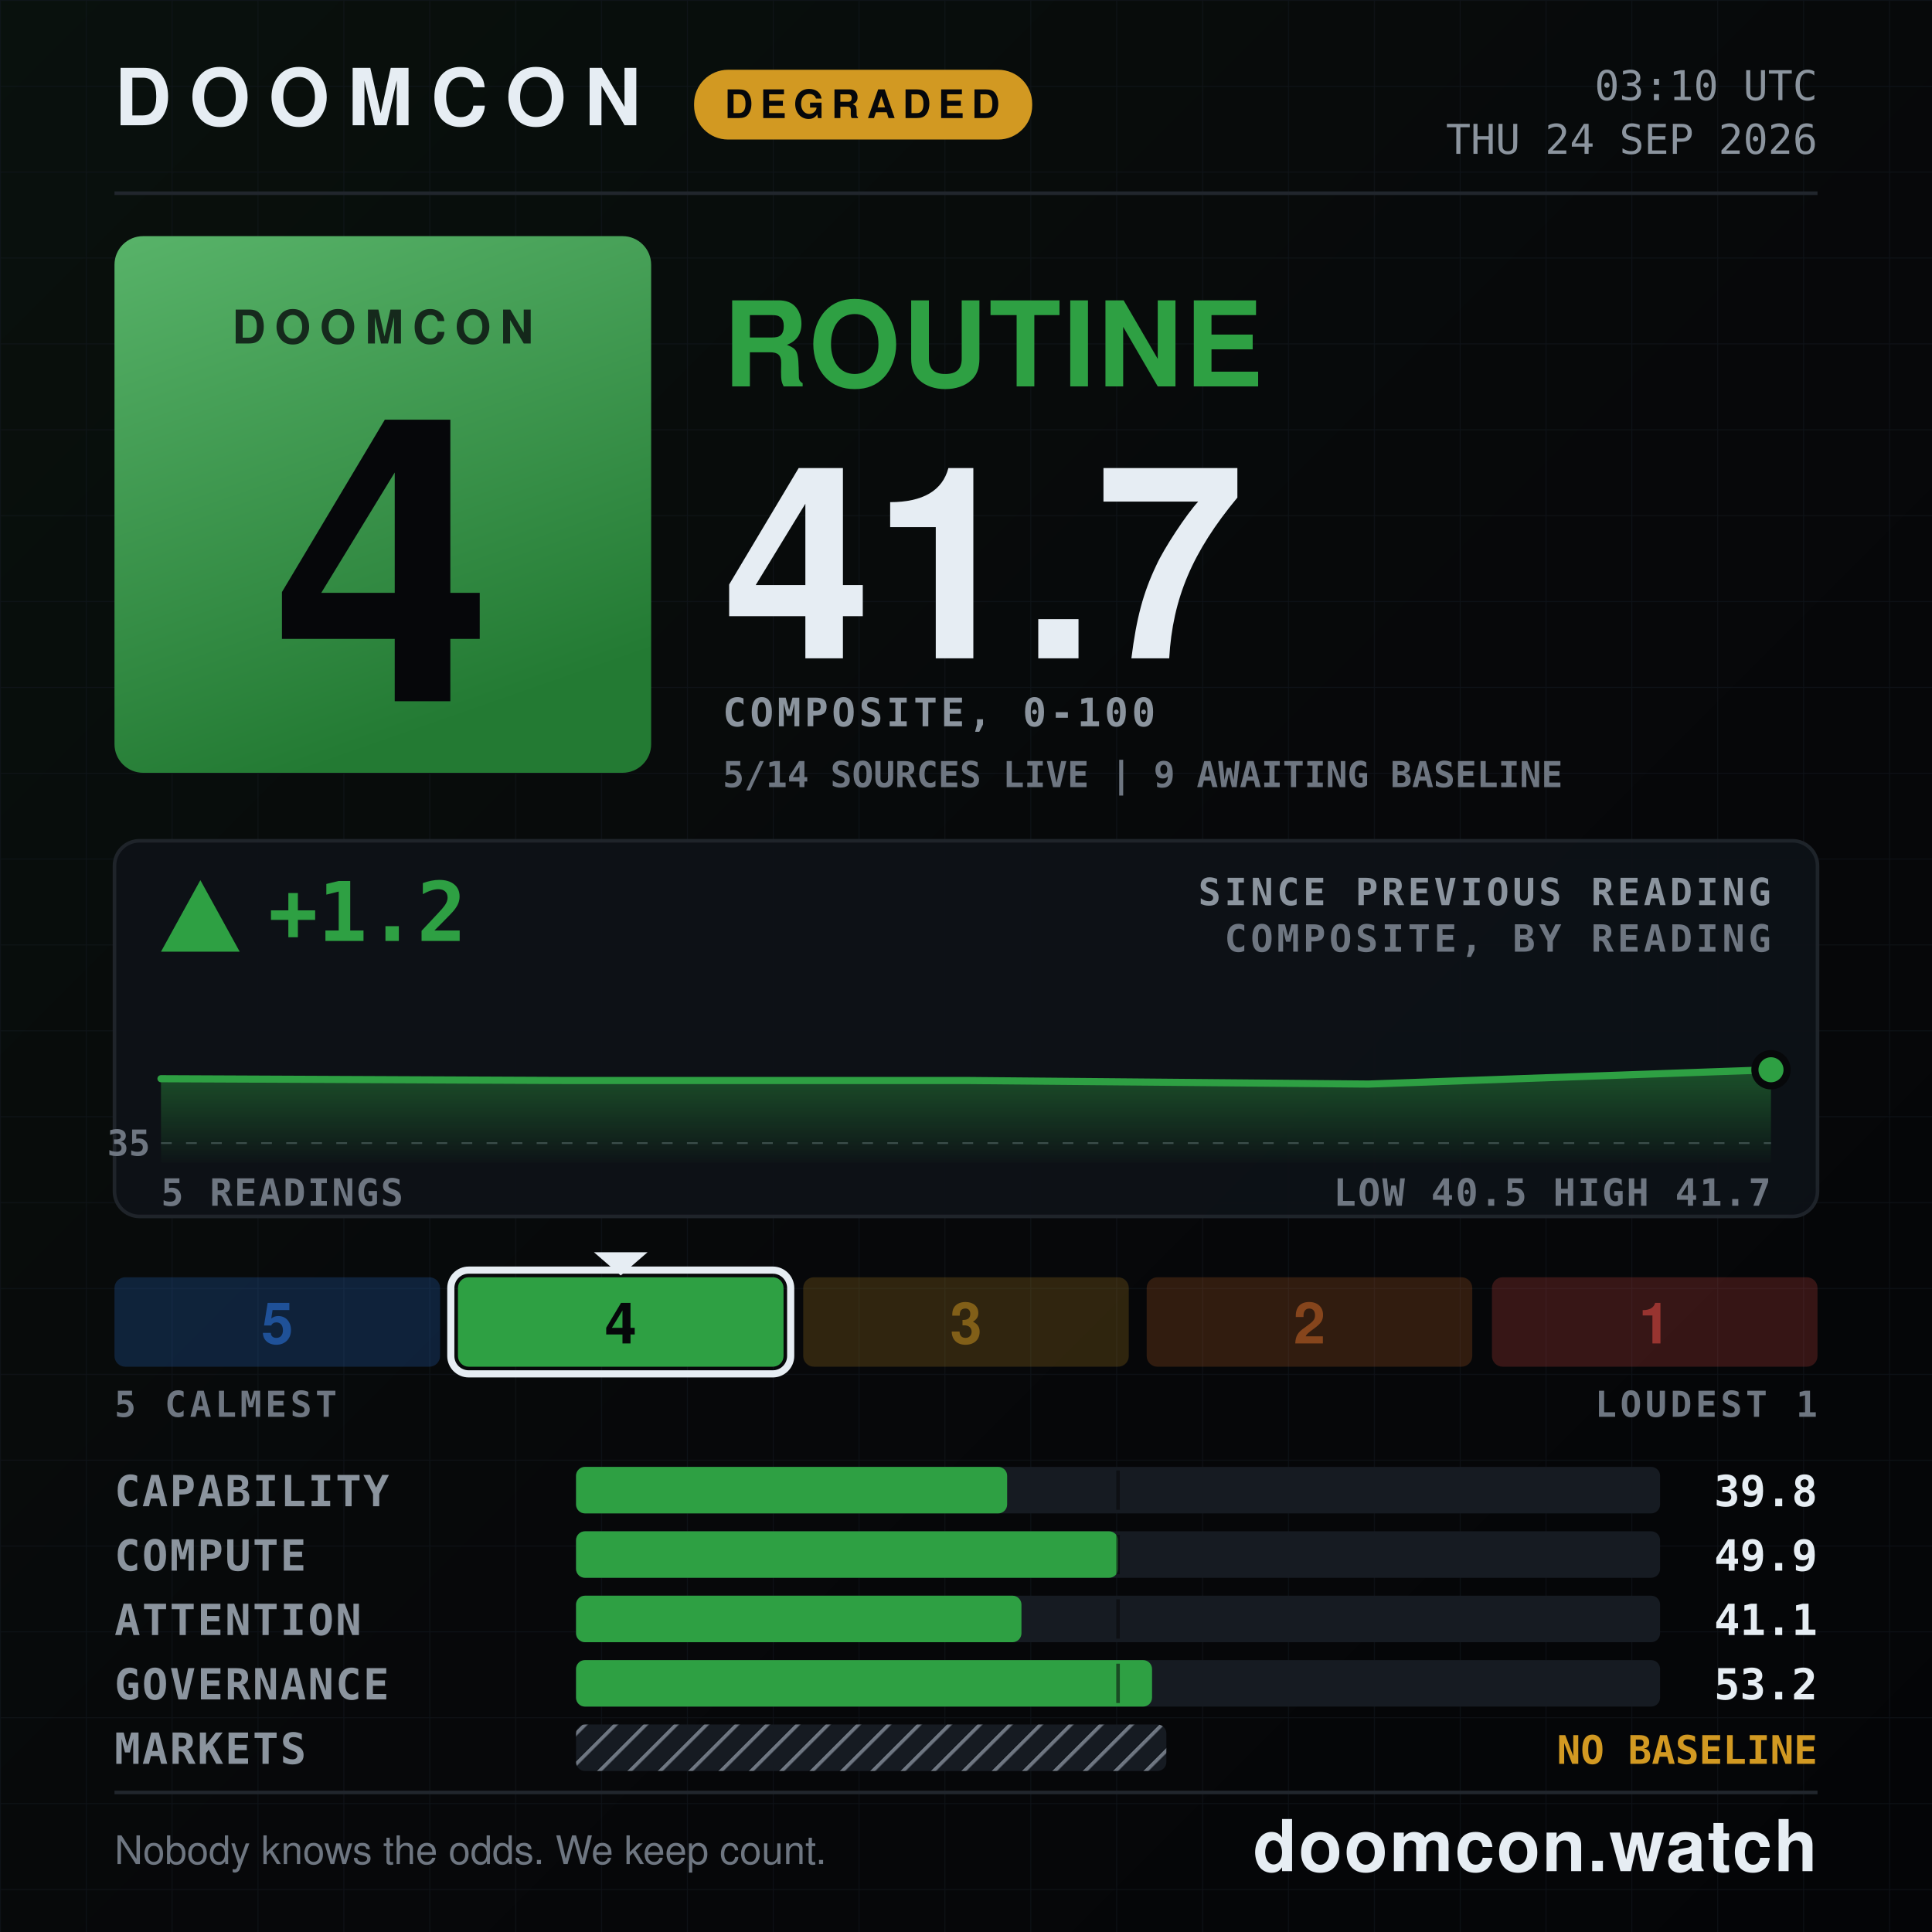
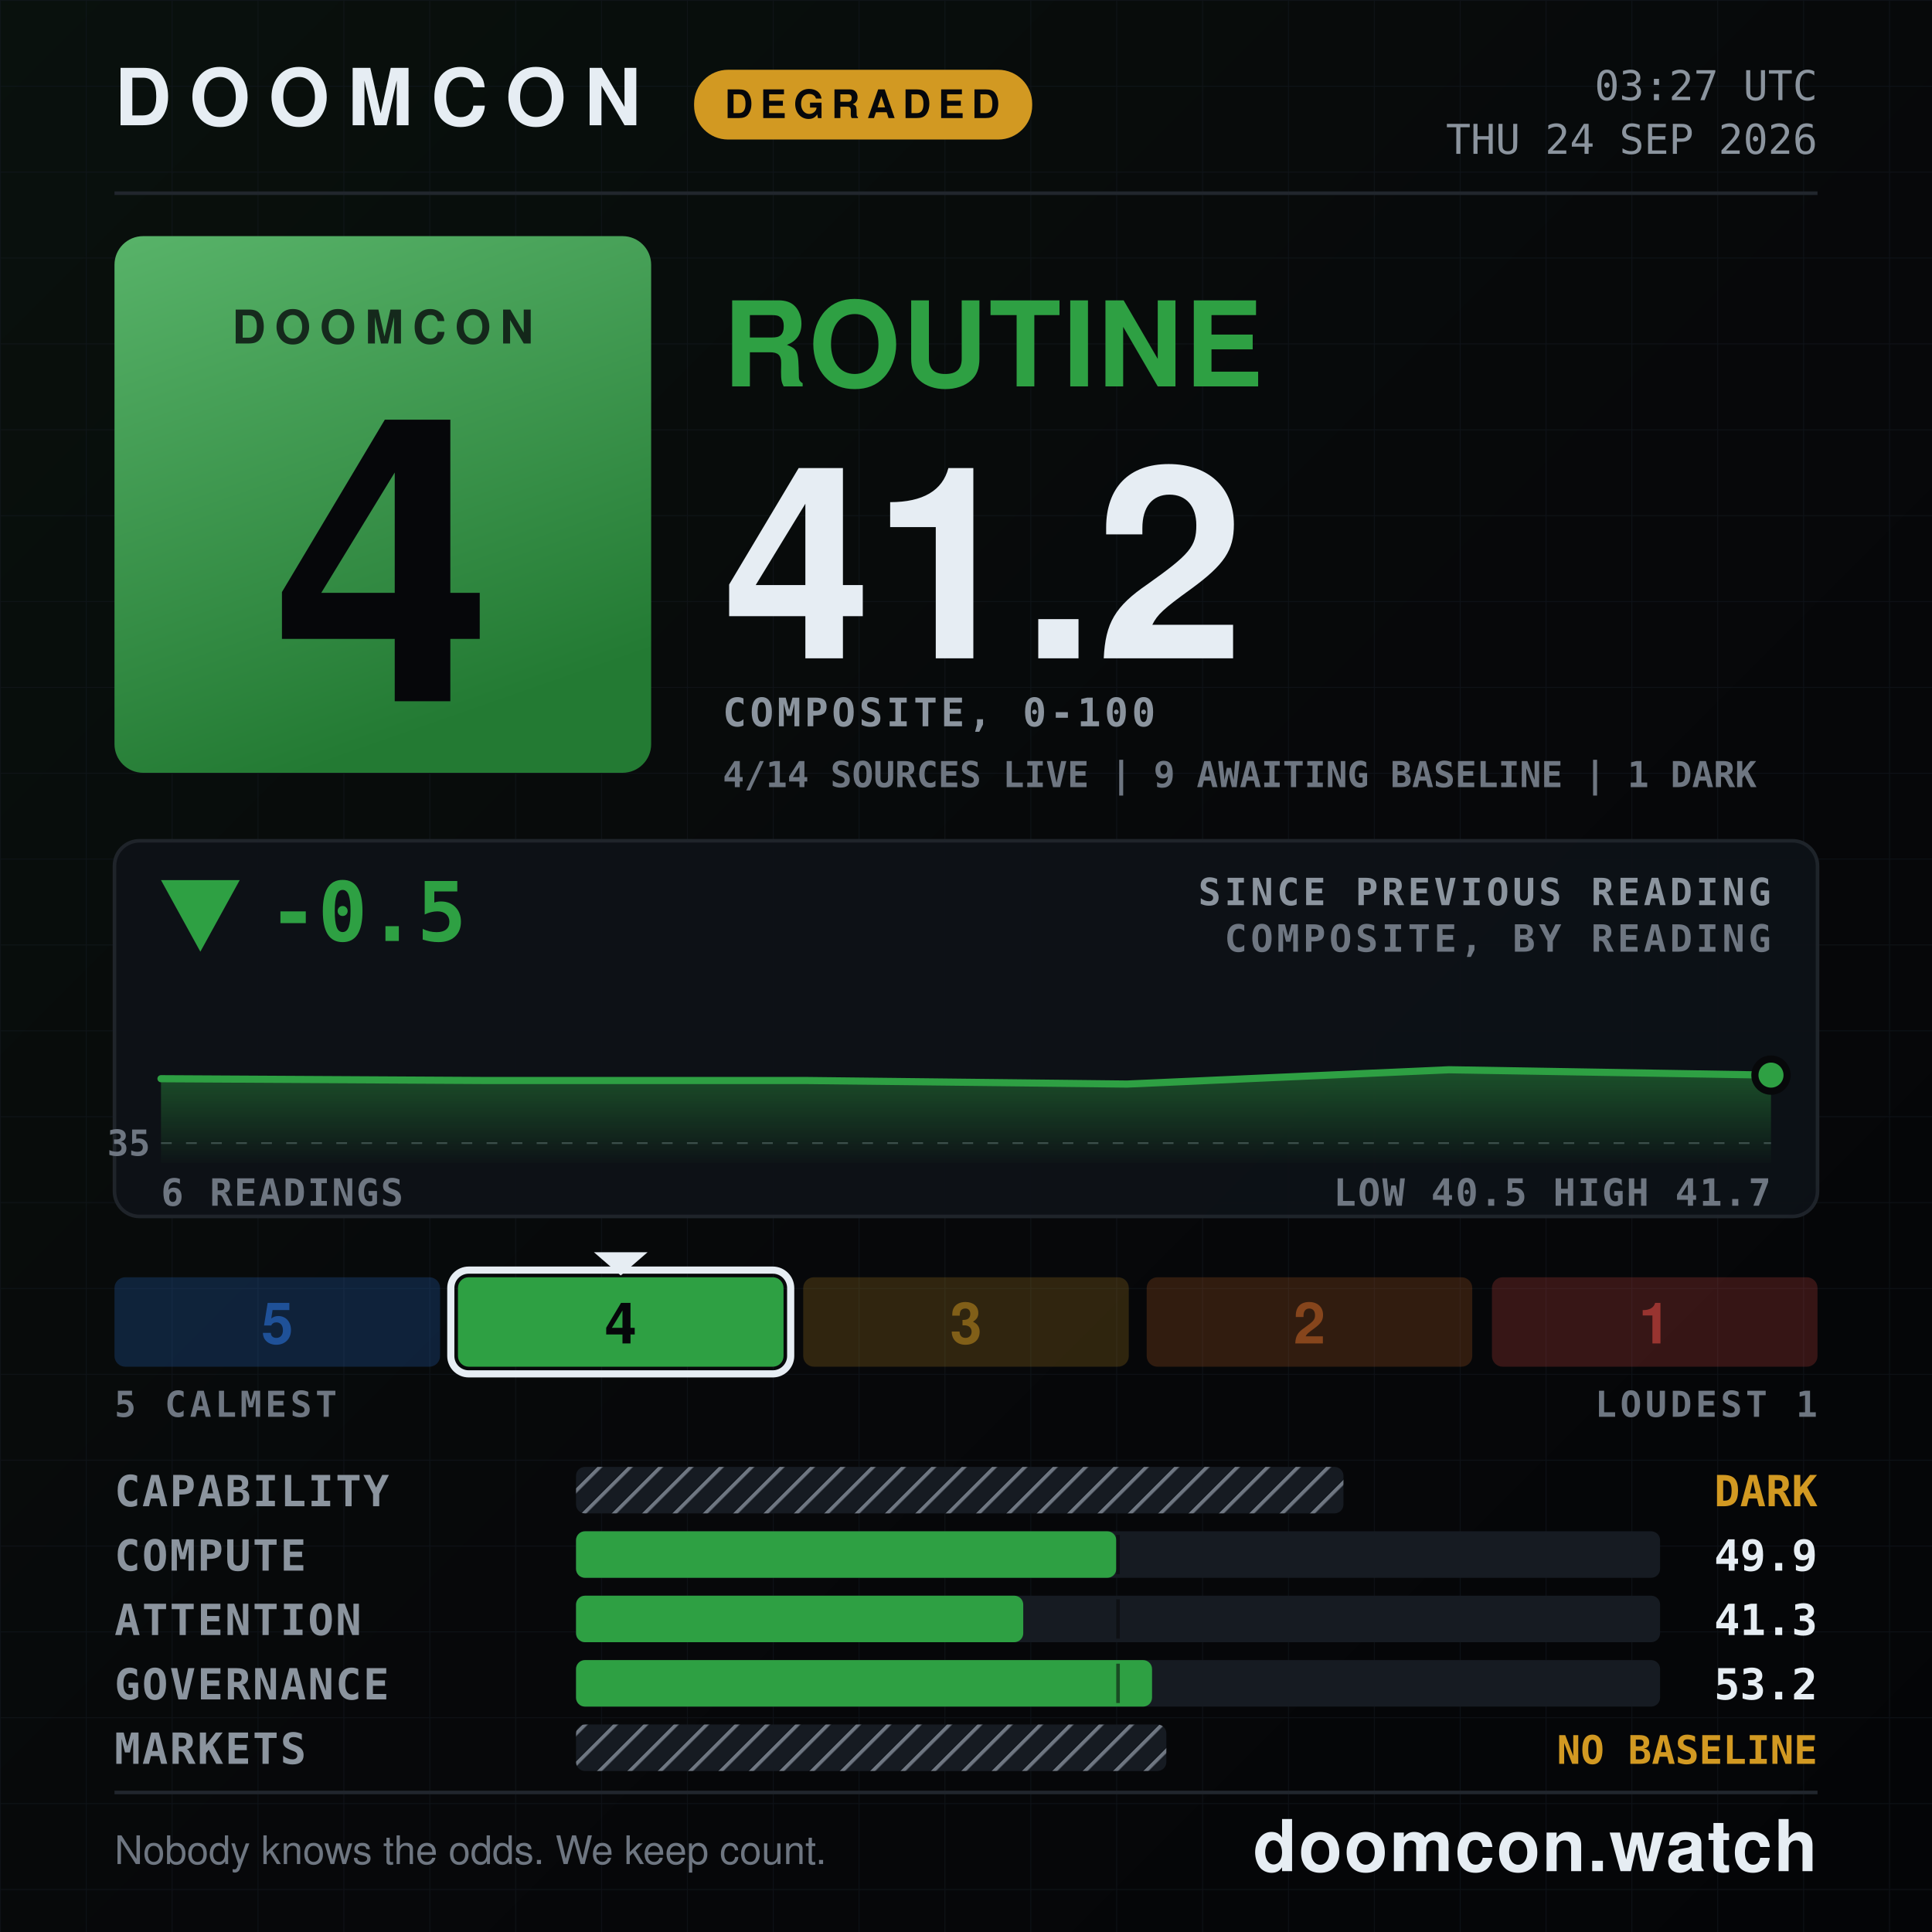
- <svg xmlns="http://www.w3.org/2000/svg" width="1080" height="1080" viewBox="0 0 1080 1080" role="img" aria-label="DOOMCON 4 ROUTINE — 41.7 of 100">
+ <svg xmlns="http://www.w3.org/2000/svg" width="1080" height="1080" viewBox="0 0 1080 1080" role="img" aria-label="DOOMCON 4 ROUTINE — 41.2 of 100">
  <defs>
    <pattern id="dark-hatch" width="12" height="12" patternUnits="userSpaceOnUse" patternTransform="rotate(45)">
      <rect width="12" height="12" fill="#161b22" />
      <line x1="0" y1="0" x2="0" y2="12" stroke="#6e7681" stroke-width="4" />
    </pattern>
    <pattern id="grid" width="48" height="48" patternUnits="userSpaceOnUse">
      <path d="M48 0H0V48" fill="none" stroke="#141a22" stroke-width="1" />
    </pattern>
    <linearGradient id="grad-bg" x1="0" y1="0" x2="1" y2="1">
      <stop offset="0" stop-color="#09110d" />
      <stop offset="0.55" stop-color="#07080a" />
      <stop offset="1" stop-color="#040507" />
    </linearGradient>
    <linearGradient id="grad-chip" x1="0" y1="0" x2="0.35" y2="1">
      <stop offset="0" stop-color="#58b369" />
      <stop offset="1" stop-color="#237a33" />
    </linearGradient>
    <linearGradient id="grad-spark" x1="0" y1="0" x2="0" y2="1">
      <stop offset="0" stop-color="#2ea043" stop-opacity="0.45" />
      <stop offset="1" stop-color="#2ea043" stop-opacity="0.02" />
    </linearGradient>
  </defs>
  <rect x="0" y="0" width="1080" height="1080" fill="url(#grad-bg)" />
  <rect x="0" y="0" width="1080" height="1080" fill="url(#grid)" opacity="0.55" />
  <text x="64" y="70" font-family="ui-sans-serif, system-ui, -apple-system, Segoe UI, Helvetica, Arial, sans-serif" font-size="44" font-weight="800" fill="#e6edf3" text-anchor="start" letter-spacing="10">DOOMCON</text>
  <rect x="388" y="39" width="189" height="39" fill="#d29922" rx="19" />
  <text x="482" y="66" font-family="ui-sans-serif, system-ui, -apple-system, Segoe UI, Helvetica, Arial, sans-serif" font-size="22" font-weight="800" fill="#06070a" text-anchor="middle" letter-spacing="4">DEGRADED</text>
-   <text x="1016" y="56" font-family="ui-monospace, SFMono-Regular, Menlo, DejaVu Sans Mono, Consolas, monospace" font-size="23" font-weight="500" fill="#8b949e" text-anchor="end">03:10 UTC</text>
+   <text x="1016" y="56" font-family="ui-monospace, SFMono-Regular, Menlo, DejaVu Sans Mono, Consolas, monospace" font-size="23" font-weight="500" fill="#8b949e" text-anchor="end">03:27 UTC</text>
  <text x="1016" y="86" font-family="ui-monospace, SFMono-Regular, Menlo, DejaVu Sans Mono, Consolas, monospace" font-size="23" font-weight="500" fill="#8b949e" text-anchor="end">THU 24 SEP 2026</text>
  <line x1="64" y1="108" x2="1016" y2="108" stroke="#21262d" stroke-width="2" />
  <rect x="64" y="132" width="300" height="300" fill="url(#grad-chip)" rx="16" />
  <text x="214" y="192" font-family="ui-sans-serif, system-ui, -apple-system, Segoe UI, Helvetica, Arial, sans-serif" font-size="26" font-weight="800" fill="#06070a" text-anchor="middle" letter-spacing="5" opacity="0.78">DOOMCON</text>
  <text x="214" y="392" font-family="ui-sans-serif, system-ui, -apple-system, Segoe UI, Helvetica, Arial, sans-serif" font-size="222" font-weight="800" fill="#06070a" text-anchor="middle">4</text>
  <text x="404" y="216" font-family="ui-sans-serif, system-ui, -apple-system, Segoe UI, Helvetica, Arial, sans-serif" font-size="66" font-weight="800" fill="#2ea043" text-anchor="start" letter-spacing="1">ROUTINE</text>
-   <text x="404" y="368" font-family="ui-sans-serif, system-ui, -apple-system, Segoe UI, Helvetica, Arial, sans-serif" font-size="150" font-weight="800" fill="#e6edf3" text-anchor="start">41.7</text>
+   <text x="404" y="368" font-family="ui-sans-serif, system-ui, -apple-system, Segoe UI, Helvetica, Arial, sans-serif" font-size="150" font-weight="800" fill="#e6edf3" text-anchor="start">41.2</text>
  <text x="404" y="406" font-family="ui-monospace, SFMono-Regular, Menlo, DejaVu Sans Mono, Consolas, monospace" font-size="22" font-weight="600" fill="#8b949e" text-anchor="start" letter-spacing="2">COMPOSITE, 0-100</text>
-   <text x="404" y="440" font-family="ui-monospace, SFMono-Regular, Menlo, DejaVu Sans Mono, Consolas, monospace" font-size="20" font-weight="600" fill="#6e7681" text-anchor="start">5/14 SOURCES LIVE  |  9 AWAITING BASELINE</text>
+   <text x="404" y="440" font-family="ui-monospace, SFMono-Regular, Menlo, DejaVu Sans Mono, Consolas, monospace" font-size="20" font-weight="600" fill="#6e7681" text-anchor="start">4/14 SOURCES LIVE  |  9 AWAITING BASELINE  |  1 DARK</text>
  <rect x="64" y="470" width="952" height="210" fill="#0d1117" rx="14" stroke="#21262d" stroke-width="2" opacity="0.92" />
-   <polygon points="112,492 90,532 134,532" fill="#2ea043" />
-   <text x="150" y="526" font-family="ui-monospace, SFMono-Regular, Menlo, DejaVu Sans Mono, Consolas, monospace" font-size="46" font-weight="800" fill="#2ea043" text-anchor="start">+1.2</text>
+   <polygon points="112,532 90,492 134,492" fill="#2ea043" />
+   <text x="150" y="526" font-family="ui-monospace, SFMono-Regular, Menlo, DejaVu Sans Mono, Consolas, monospace" font-size="46" font-weight="800" fill="#2ea043" text-anchor="start">-0.5</text>
  <text x="990" y="506" font-family="ui-monospace, SFMono-Regular, Menlo, DejaVu Sans Mono, Consolas, monospace" font-size="21" font-weight="600" fill="#8b949e" text-anchor="end" letter-spacing="2">SINCE PREVIOUS READING</text>
  <text x="990" y="532" font-family="ui-monospace, SFMono-Regular, Menlo, DejaVu Sans Mono, Consolas, monospace" font-size="21" font-weight="600" fill="#6e7681" text-anchor="end" letter-spacing="2">COMPOSITE, BY READING</text>
  <line x1="90" y1="639" x2="990" y2="639" stroke="#6e7681" stroke-width="1" stroke-dasharray="6 8" opacity="0.5" />
  <text x="84" y="646" font-family="ui-monospace, SFMono-Regular, Menlo, DejaVu Sans Mono, Consolas, monospace" font-size="20" font-weight="600" fill="#6e7681" text-anchor="end">35</text>
-   <path d="M90 603 L315 604 L540 604 L765 606 L990 598 L990 650 L90 650 Z" fill="url(#grad-spark)" />
-   <path d="M90 603 L315 604 L540 604 L765 606 L990 598" fill="none" stroke="#2ea043" stroke-width="4" stroke-linejoin="round" stroke-linecap="round" />
-   <circle cx="990" cy="598" r="9" fill="#2ea043" stroke="#07080a" stroke-width="4" />
-   <text x="90" y="674" font-family="ui-monospace, SFMono-Regular, Menlo, DejaVu Sans Mono, Consolas, monospace" font-size="21" font-weight="600" fill="#6e7681" text-anchor="start" letter-spacing="1">5 READINGS</text>
+   <path d="M90 603 L270 604 L450 604 L630 606 L810 598 L990 601 L990 650 L90 650 Z" fill="url(#grad-spark)" />
+   <path d="M90 603 L270 604 L450 604 L630 606 L810 598 L990 601" fill="none" stroke="#2ea043" stroke-width="4" stroke-linejoin="round" stroke-linecap="round" />
+   <circle cx="990" cy="601" r="9" fill="#2ea043" stroke="#07080a" stroke-width="4" />
+   <text x="90" y="674" font-family="ui-monospace, SFMono-Regular, Menlo, DejaVu Sans Mono, Consolas, monospace" font-size="21" font-weight="600" fill="#6e7681" text-anchor="start" letter-spacing="1">6 READINGS</text>
  <text x="990" y="674" font-family="ui-monospace, SFMono-Regular, Menlo, DejaVu Sans Mono, Consolas, monospace" font-size="21" font-weight="600" fill="#6e7681" text-anchor="end" letter-spacing="1">LOW 40.5  HIGH 41.7</text>
  <rect x="64" y="714" width="182" height="50" fill="#2f81f7" rx="6" opacity="0.2" />
  <text x="155" y="751" font-family="ui-sans-serif, system-ui, -apple-system, Segoe UI, Helvetica, Arial, sans-serif" font-size="32" font-weight="800" fill="#1f5198" text-anchor="middle">5</text>
  <rect x="256" y="714" width="182" height="50" fill="#2ea043" rx="6" opacity="1" />
  <rect x="252" y="710" width="190" height="58" fill="none" rx="10" stroke="#e6edf3" stroke-width="4" />
  <polygon points="332,700 362,700 347,713" fill="#e6edf3" />
  <text x="347" y="751" font-family="ui-sans-serif, system-ui, -apple-system, Segoe UI, Helvetica, Arial, sans-serif" font-size="32" font-weight="800" fill="#06070a" text-anchor="middle">4</text>
  <rect x="449" y="714" width="182" height="50" fill="#d29922" rx="6" opacity="0.2" />
  <text x="540" y="751" font-family="ui-sans-serif, system-ui, -apple-system, Segoe UI, Helvetica, Arial, sans-serif" font-size="32" font-weight="800" fill="#815f18" text-anchor="middle">3</text>
  <rect x="641" y="714" width="182" height="50" fill="#db6d28" rx="6" opacity="0.2" />
  <text x="732" y="751" font-family="ui-sans-serif, system-ui, -apple-system, Segoe UI, Helvetica, Arial, sans-serif" font-size="32" font-weight="800" fill="#86451c" text-anchor="middle">2</text>
  <rect x="834" y="714" width="182" height="50" fill="#f85149" rx="6" opacity="0.2" />
  <text x="925" y="751" font-family="ui-sans-serif, system-ui, -apple-system, Segoe UI, Helvetica, Arial, sans-serif" font-size="32" font-weight="800" fill="#983430" text-anchor="middle">1</text>
  <text x="64" y="792" font-family="ui-monospace, SFMono-Regular, Menlo, DejaVu Sans Mono, Consolas, monospace" font-size="20" font-weight="600" fill="#6e7681" text-anchor="start" letter-spacing="2">5 CALMEST</text>
  <text x="1016" y="792" font-family="ui-monospace, SFMono-Regular, Menlo, DejaVu Sans Mono, Consolas, monospace" font-size="20" font-weight="600" fill="#6e7681" text-anchor="end" letter-spacing="2">LOUDEST 1</text>
  <text x="64" y="842" font-family="ui-monospace, SFMono-Regular, Menlo, DejaVu Sans Mono, Consolas, monospace" font-size="24" font-weight="600" fill="#8b949e" text-anchor="start" letter-spacing="1">CAPABILITY</text>
-   <rect x="322" y="820" width="606" height="26" fill="#161b22" rx="5" />
-   <rect x="322" y="820" width="241" height="26" fill="#2ea043" rx="5" />
-   <line x1="625" y1="822" x2="625" y2="844" stroke="#07080a" stroke-width="2" opacity="0.55" />
-   <text x="1016" y="842" font-family="ui-monospace, SFMono-Regular, Menlo, DejaVu Sans Mono, Consolas, monospace" font-size="24" font-weight="700" fill="#e6edf3" text-anchor="end">39.8</text>
+   <rect x="322" y="820" width="429" height="26" fill="url(#dark-hatch)" rx="5" />
+   <text x="1016" y="842" font-family="ui-monospace, SFMono-Regular, Menlo, DejaVu Sans Mono, Consolas, monospace" font-size="24" font-weight="800" fill="#d29922" text-anchor="end">DARK</text>
  <text x="64" y="878" font-family="ui-monospace, SFMono-Regular, Menlo, DejaVu Sans Mono, Consolas, monospace" font-size="24" font-weight="600" fill="#8b949e" text-anchor="start" letter-spacing="1">COMPUTE</text>
  <rect x="322" y="856" width="606" height="26" fill="#161b22" rx="5" />
-   <rect x="322" y="856" width="303" height="26" fill="#2ea043" rx="5" />
+   <rect x="322" y="856" width="302" height="26" fill="#2ea043" rx="5" />
  <line x1="625" y1="858" x2="625" y2="880" stroke="#07080a" stroke-width="2" opacity="0.55" />
  <text x="1016" y="878" font-family="ui-monospace, SFMono-Regular, Menlo, DejaVu Sans Mono, Consolas, monospace" font-size="24" font-weight="700" fill="#e6edf3" text-anchor="end">49.9</text>
  <text x="64" y="914" font-family="ui-monospace, SFMono-Regular, Menlo, DejaVu Sans Mono, Consolas, monospace" font-size="24" font-weight="600" fill="#8b949e" text-anchor="start" letter-spacing="1">ATTENTION</text>
  <rect x="322" y="892" width="606" height="26" fill="#161b22" rx="5" />
-   <rect x="322" y="892" width="249" height="26" fill="#2ea043" rx="5" />
+   <rect x="322" y="892" width="250" height="26" fill="#2ea043" rx="5" />
  <line x1="625" y1="894" x2="625" y2="916" stroke="#07080a" stroke-width="2" opacity="0.55" />
-   <text x="1016" y="914" font-family="ui-monospace, SFMono-Regular, Menlo, DejaVu Sans Mono, Consolas, monospace" font-size="24" font-weight="700" fill="#e6edf3" text-anchor="end">41.1</text>
+   <text x="1016" y="914" font-family="ui-monospace, SFMono-Regular, Menlo, DejaVu Sans Mono, Consolas, monospace" font-size="24" font-weight="700" fill="#e6edf3" text-anchor="end">41.3</text>
  <text x="64" y="950" font-family="ui-monospace, SFMono-Regular, Menlo, DejaVu Sans Mono, Consolas, monospace" font-size="24" font-weight="600" fill="#8b949e" text-anchor="start" letter-spacing="1">GOVERNANCE</text>
  <rect x="322" y="928" width="606" height="26" fill="#161b22" rx="5" />
  <rect x="322" y="928" width="322" height="26" fill="#2ea043" rx="5" />
  <line x1="625" y1="930" x2="625" y2="952" stroke="#07080a" stroke-width="2" opacity="0.55" />
  <text x="1016" y="950" font-family="ui-monospace, SFMono-Regular, Menlo, DejaVu Sans Mono, Consolas, monospace" font-size="24" font-weight="700" fill="#e6edf3" text-anchor="end">53.2</text>
  <text x="64" y="986" font-family="ui-monospace, SFMono-Regular, Menlo, DejaVu Sans Mono, Consolas, monospace" font-size="24" font-weight="600" fill="#8b949e" text-anchor="start" letter-spacing="1">MARKETS</text>
  <rect x="322" y="964" width="330" height="26" fill="url(#dark-hatch)" rx="5" />
  <text x="1016" y="986" font-family="ui-monospace, SFMono-Regular, Menlo, DejaVu Sans Mono, Consolas, monospace" font-size="22" font-weight="800" fill="#d29922" text-anchor="end">NO BASELINE</text>
  <line x1="64" y1="1002" x2="1016" y2="1002" stroke="#21262d" stroke-width="2" />
  <text x="64" y="1042" font-family="ui-sans-serif, system-ui, -apple-system, Segoe UI, Helvetica, Arial, sans-serif" font-size="22" font-weight="500" fill="#6e7681" text-anchor="start">Nobody knows the odds. We keep count.</text>
  <text x="1016" y="1046" font-family="ui-sans-serif, system-ui, -apple-system, Segoe UI, Helvetica, Arial, sans-serif" font-size="40" font-weight="800" fill="#e6edf3" text-anchor="end" letter-spacing="1">doomcon.watch</text>
</svg>
